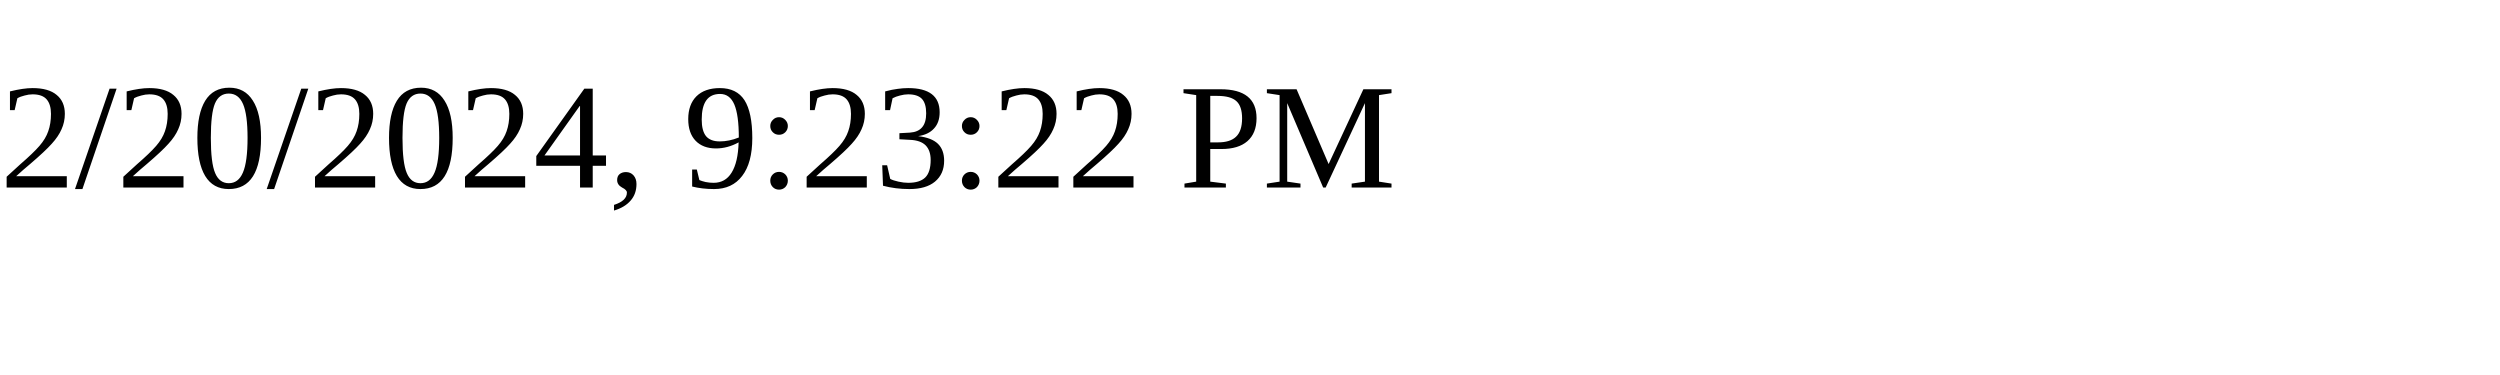
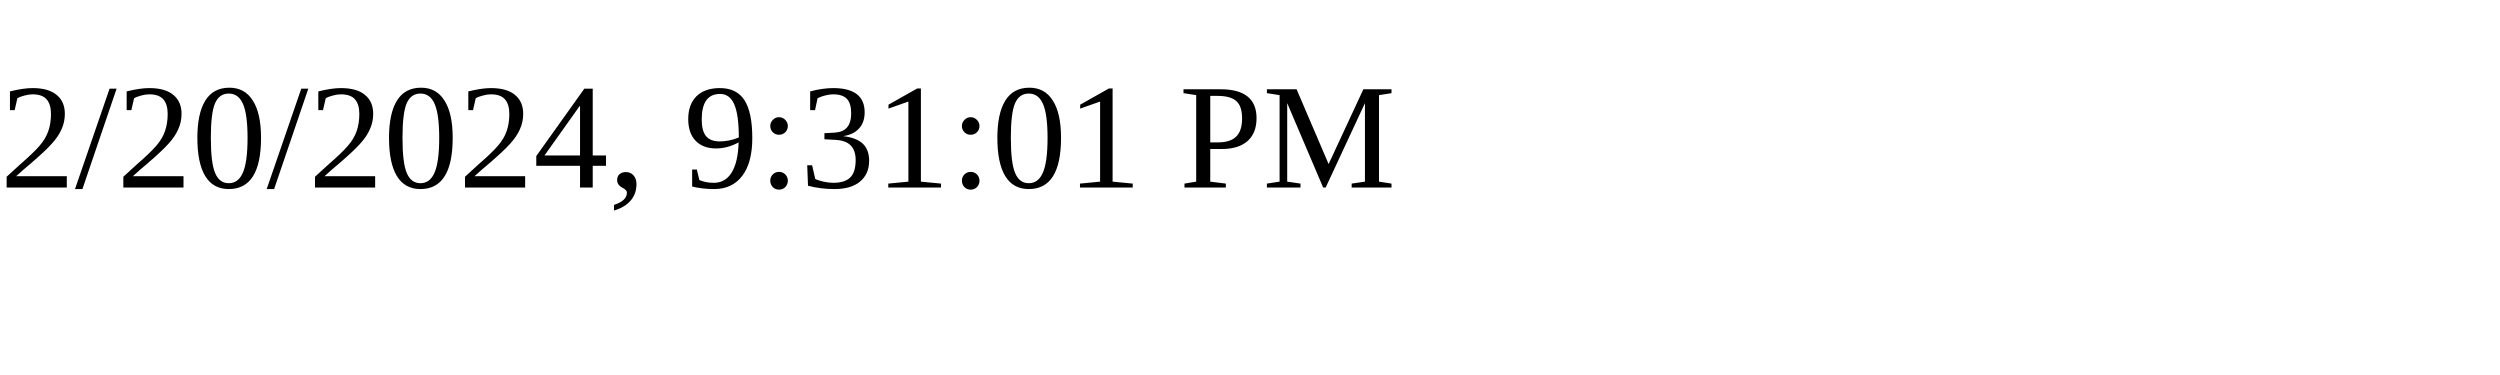
<svg xmlns="http://www.w3.org/2000/svg" height="30" width="200">
-   <text x="0" y="15">2/20/2024, 9:23:22 PM</text>
+   <text x="0" y="15">2/20/2024, 9:31:01 PM</text>
</svg>
